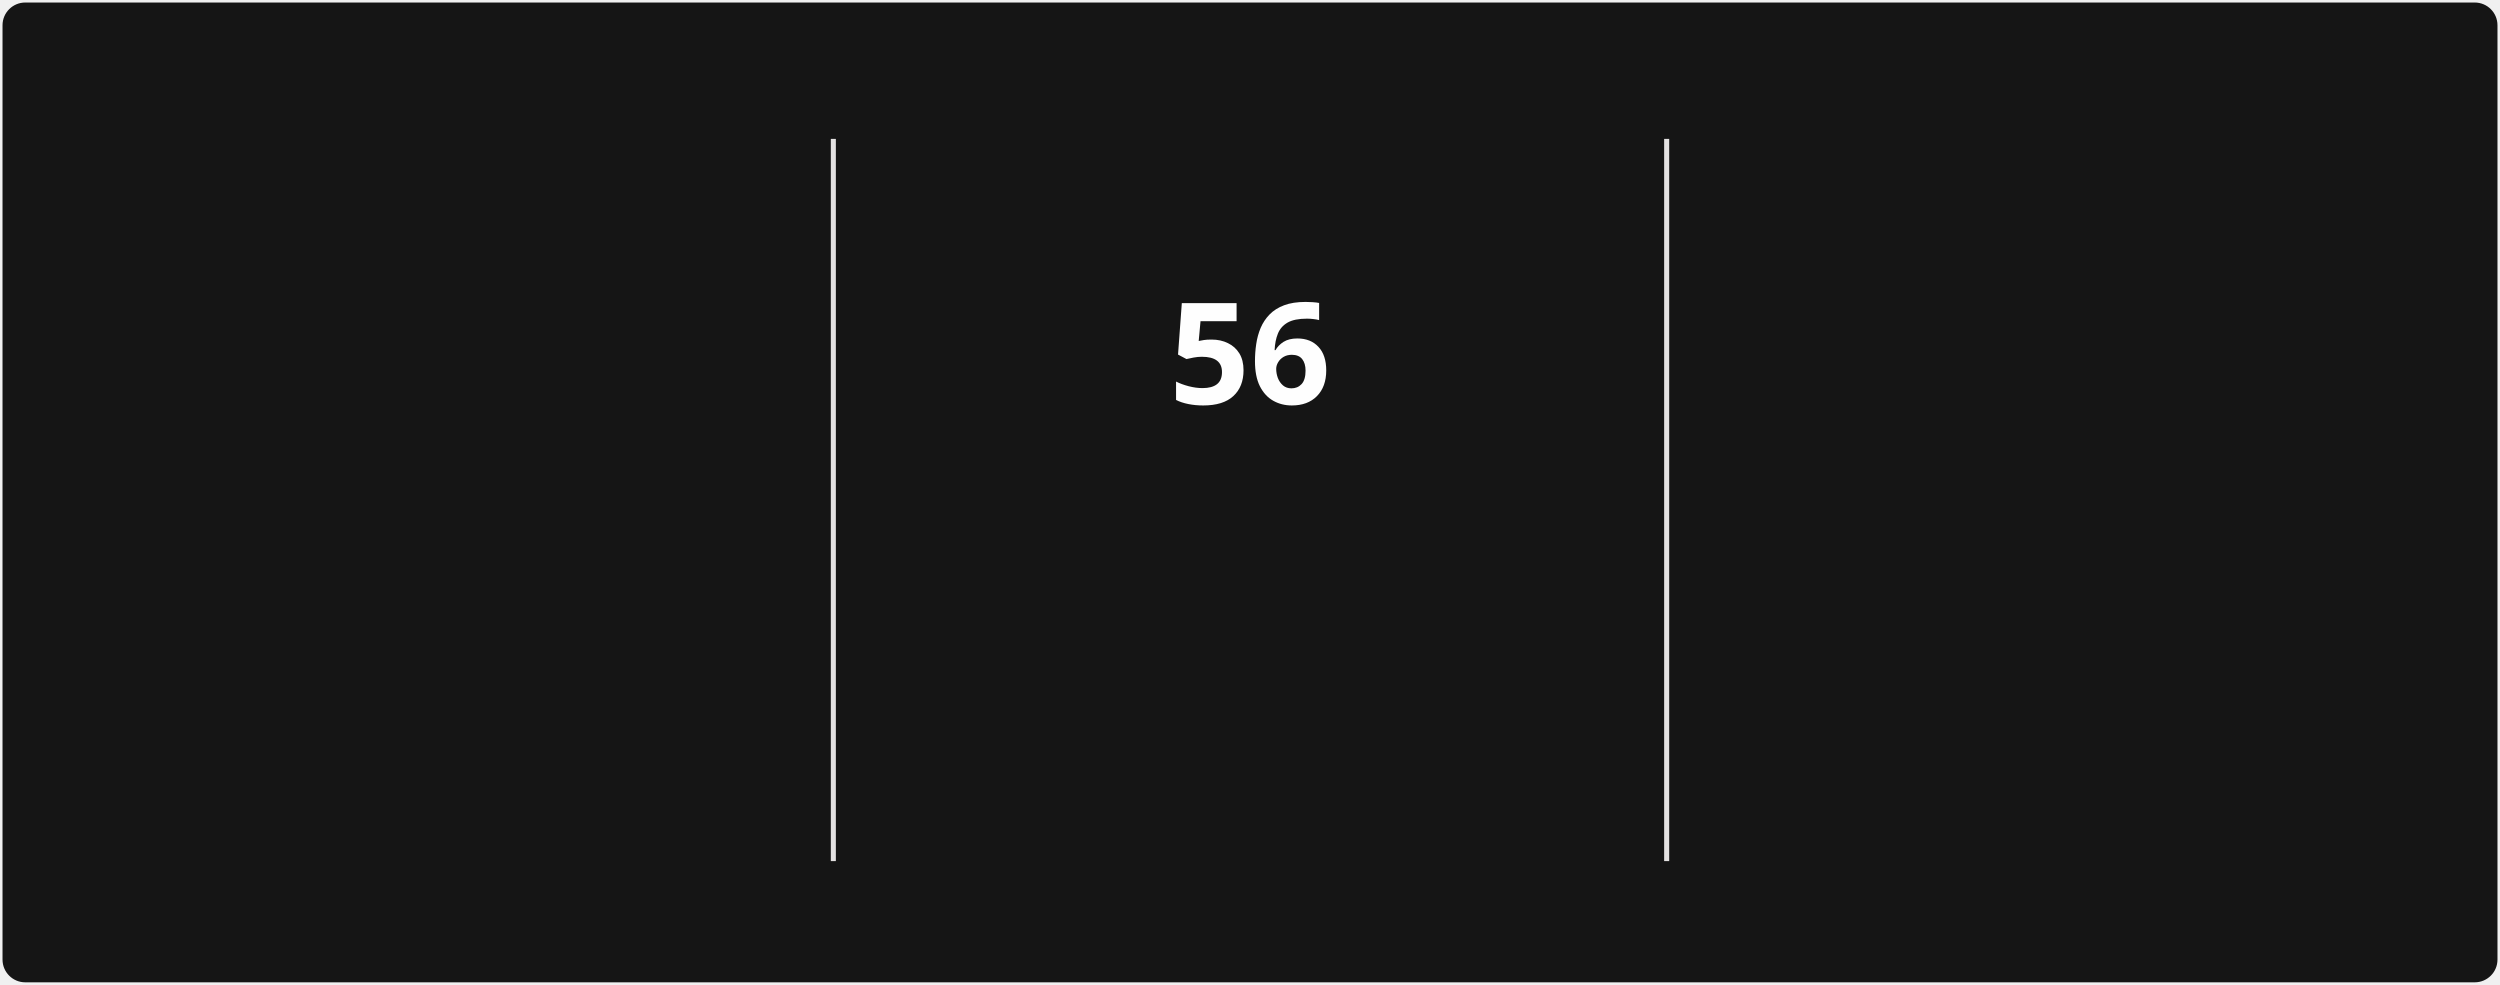
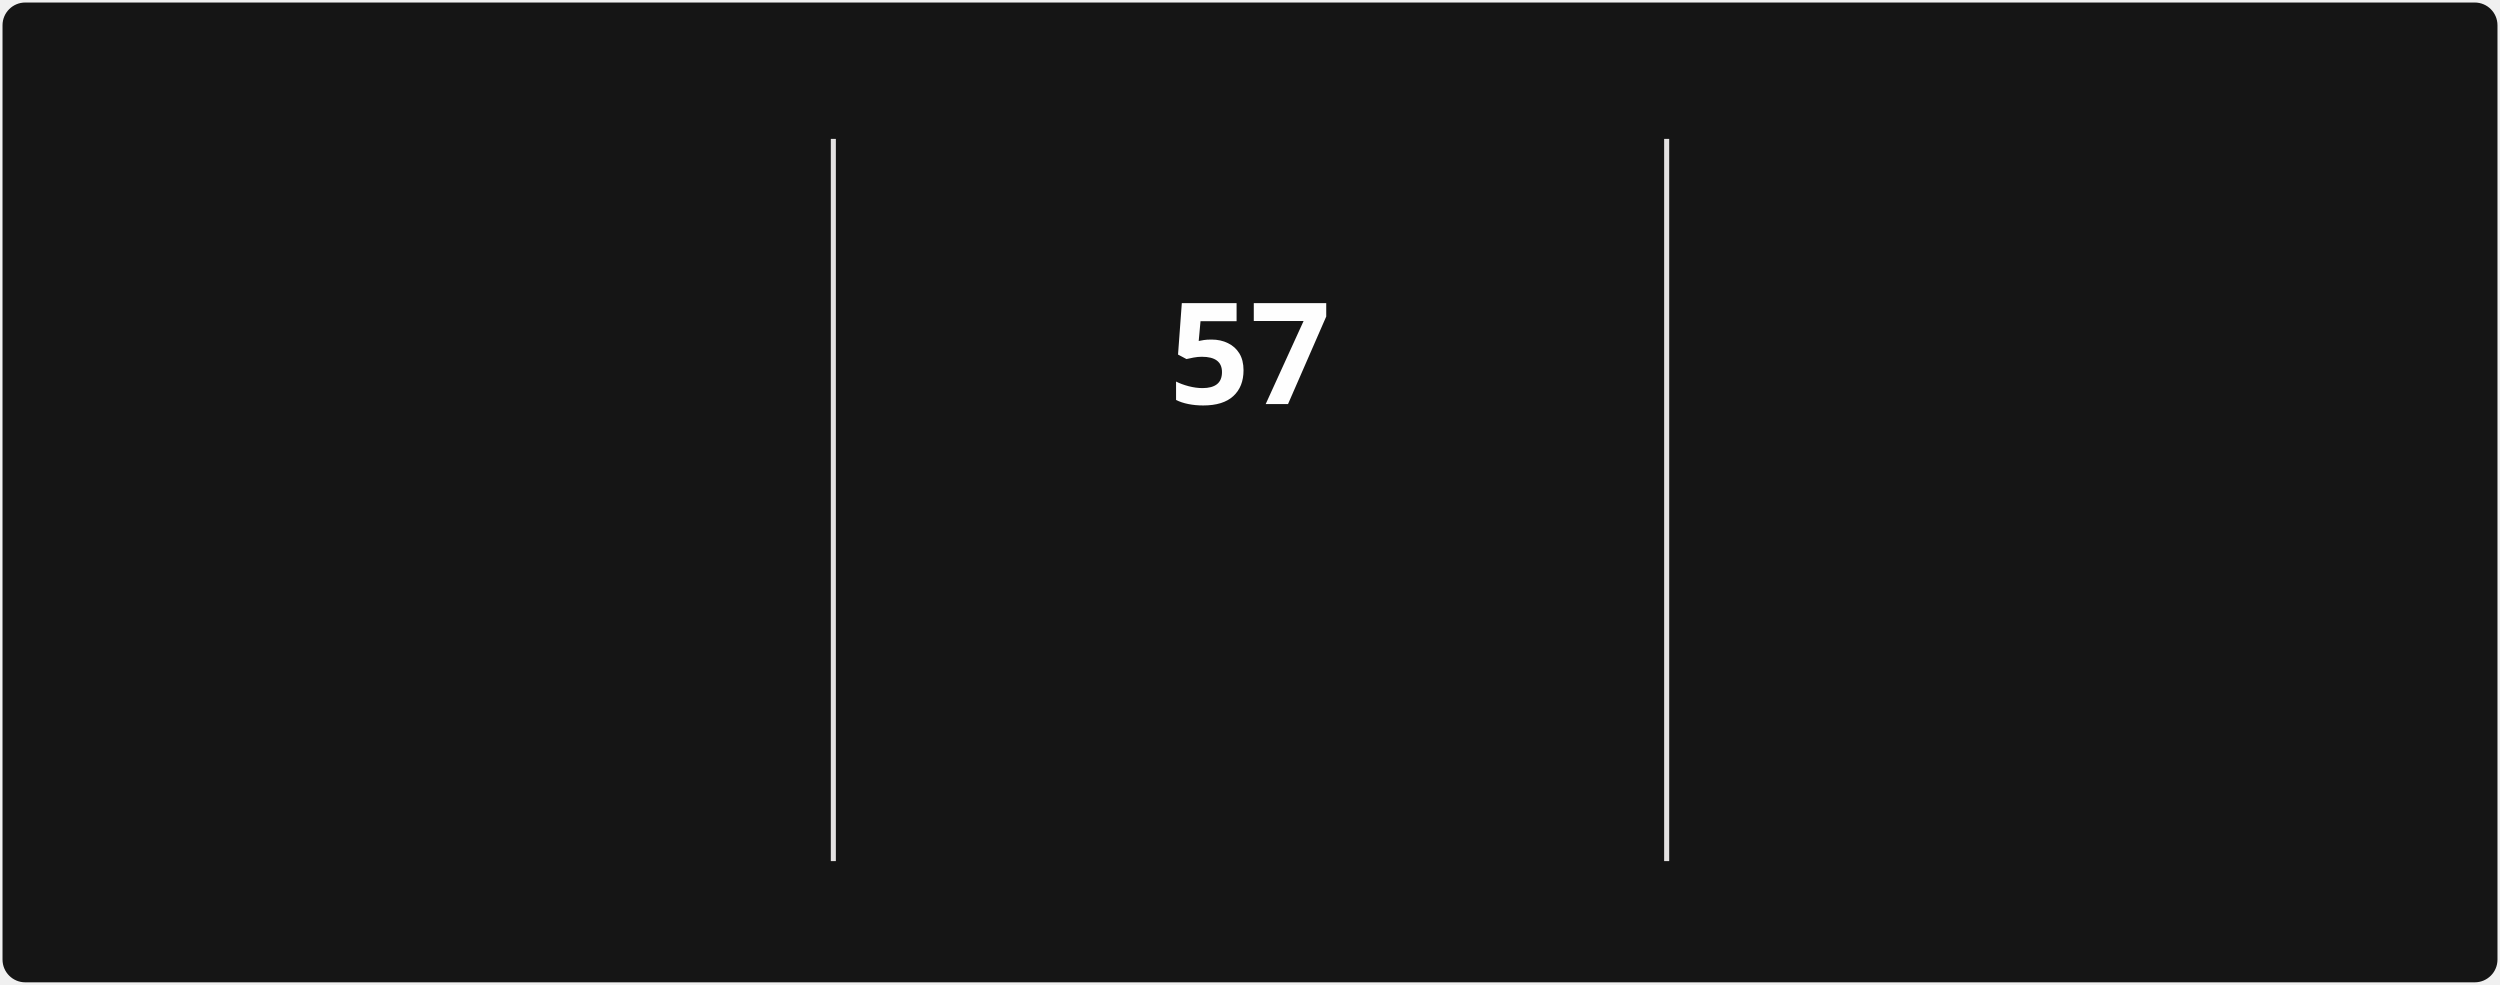
<svg xmlns="http://www.w3.org/2000/svg" style="isolation: isolate" viewBox="0 0 495 195" width="495px" height="195px" direction="ltr">
  <style>
            @keyframes currstreak {
                0% { font-size: 3px; opacity: 0.2; }
                80% { font-size: 34px; opacity: 1; }
                100% { font-size: 28px; opacity: 1; }
            }
            @keyframes fadein {
                0% { opacity: 0; }
                100% { opacity: 1; }
            }
        </style>
  <defs>
    <clipPath id="outer_rectangle">
      <rect width="495" height="195" rx="4.5" />
    </clipPath>
    <mask id="mask_out_ring_behind_fire">
      <rect width="495" height="195" fill="white" />
      <ellipse id="mask-ellipse" cx="247.5" cy="32" rx="13" ry="18" fill="black" />
    </mask>
  </defs>
  <g clip-path="url(#outer_rectangle)">
    <g style="isolation: isolate">
      <rect stroke="#000000" stroke-opacity="0" fill="#151515" rx="4.5" x="0.5" y="0.5" width="494" height="194" />
    </g>
    <g style="isolation: isolate">
      <line x1="165" y1="28" x2="165" y2="170" vector-effect="non-scaling-stroke" stroke-width="1" stroke="#E4E2E2" stroke-linejoin="miter" stroke-linecap="square" stroke-miterlimit="3" />
      <line x1="330" y1="28" x2="330" y2="170" vector-effect="non-scaling-stroke" stroke-width="1" stroke="#E4E2E2" stroke-linejoin="miter" stroke-linecap="square" stroke-miterlimit="3" />
    </g>
    <g style="isolation: isolate">
      <g transform="translate(82.5, 48)">
        <text x="0" y="32" stroke-width="0" text-anchor="middle" fill="#FEFEFE" stroke="none" font-family="&quot;Segoe UI&quot;, Ubuntu, sans-serif" font-weight="700" font-size="28px" font-style="normal" style="opacity: 0; animation: fadein 0.5s linear forwards 0.6s">
-                         1,346
+                         1,350
                    </text>
      </g>
      <g transform="translate(82.5, 84)">
        <text x="0" y="32" stroke-width="0" text-anchor="middle" fill="#FEFEFE" stroke="none" font-family="&quot;Segoe UI&quot;, Ubuntu, sans-serif" font-weight="400" font-size="14px" font-style="normal" style="opacity: 0; animation: fadein 0.5s linear forwards 0.7s">
                        Total Contributions
                    </text>
      </g>
      <g transform="translate(82.5, 114)">
        <text x="0" y="32" stroke-width="0" text-anchor="middle" fill="#9E9E9E" stroke="none" font-family="&quot;Segoe UI&quot;, Ubuntu, sans-serif" font-weight="400" font-size="12px" font-style="normal" style="opacity: 0; animation: fadein 0.5s linear forwards 0.8s">
                        Dec 21, 2021 - Present
                    </text>
      </g>
    </g>
    <g style="isolation: isolate">
      <g transform="translate(247.5, 108)">
        <text x="0" y="32" stroke-width="0" text-anchor="middle" fill="#FB8C00" stroke="none" font-family="&quot;Segoe UI&quot;, Ubuntu, sans-serif" font-weight="700" font-size="14px" font-style="normal" style="opacity: 0; animation: fadein 0.5s linear forwards 0.9s">
                        Current Streak
                    </text>
      </g>
      <g transform="translate(247.5, 145)">
        <text x="0" y="21" stroke-width="0" text-anchor="middle" fill="#9E9E9E" stroke="none" font-family="&quot;Segoe UI&quot;, Ubuntu, sans-serif" font-weight="400" font-size="12px" font-style="normal" style="opacity: 0; animation: fadein 0.5s linear forwards 0.9s">
-                         Mar 10 - May 4
+                         Mar 10 - May 5
                    </text>
      </g>
      <g mask="url(#mask_out_ring_behind_fire)">
        <circle cx="247.5" cy="71" r="40" fill="none" stroke="#FB8C00" stroke-width="5" style="opacity: 0; animation: fadein 0.5s linear forwards 0.4s" />
      </g>
      <g transform="translate(247.5, 19.5)" stroke-opacity="0" style="opacity: 0; animation: fadein 0.5s linear forwards 0.6s">
        <path d="M -12 -0.5 L 15 -0.5 L 15 23.5 L -12 23.5 L -12 -0.5 Z" fill="none" />
        <path d="M 1.5 0.67 C 1.5 0.67 2.24 3.32 2.24 5.47 C 2.24 7.53 0.89 9.2 -1.17 9.2 C -3.23 9.2 -4.79 7.53 -4.79 5.47 L -4.76 5.11 C -6.78 7.51 -8 10.62 -8 13.99 C -8 18.41 -4.42 22 0 22 C 4.42 22 8 18.41 8 13.99 C 8 8.6 5.41 3.79 1.5 0.67 Z M -0.29 19 C -2.07 19 -3.51 17.6 -3.51 15.86 C -3.51 14.24 -2.46 13.1 -0.7 12.74 C 1.07 12.38 2.9 11.53 3.92 10.16 C 4.31 11.45 4.51 12.81 4.51 14.2 C 4.51 16.85 2.36 19 -0.29 19 Z" fill="#FB8C00" stroke-opacity="0" />
      </g>
      <g transform="translate(247.5, 48)">
        <text x="0" y="32" stroke-width="0" text-anchor="middle" fill="#FEFEFE" stroke="none" font-family="&quot;Segoe UI&quot;, Ubuntu, sans-serif" font-weight="700" font-size="28px" font-style="normal" style="animation: currstreak 0.6s linear forwards">
-                         56
+                         57
                    </text>
      </g>
    </g>
    <g style="isolation: isolate">
      <g transform="translate(412.5, 48)">
        <text x="0" y="32" stroke-width="0" text-anchor="middle" fill="#FEFEFE" stroke="none" font-family="&quot;Segoe UI&quot;, Ubuntu, sans-serif" font-weight="700" font-size="28px" font-style="normal" style="opacity: 0; animation: fadein 0.5s linear forwards 1.2s">
-                         56
+                         57
                    </text>
      </g>
      <g transform="translate(412.5, 84)">
        <text x="0" y="32" stroke-width="0" text-anchor="middle" fill="#FEFEFE" stroke="none" font-family="&quot;Segoe UI&quot;, Ubuntu, sans-serif" font-weight="400" font-size="14px" font-style="normal" style="opacity: 0; animation: fadein 0.5s linear forwards 1.3s">
                        Longest Streak
                    </text>
      </g>
      <g transform="translate(412.5, 114)">
        <text x="0" y="32" stroke-width="0" text-anchor="middle" fill="#9E9E9E" stroke="none" font-family="&quot;Segoe UI&quot;, Ubuntu, sans-serif" font-weight="400" font-size="12px" font-style="normal" style="opacity: 0; animation: fadein 0.5s linear forwards 1.4s">
-                         Mar 10 - May 4
+                         Mar 10 - May 5
                    </text>
      </g>
    </g>
  </g>
</svg>
